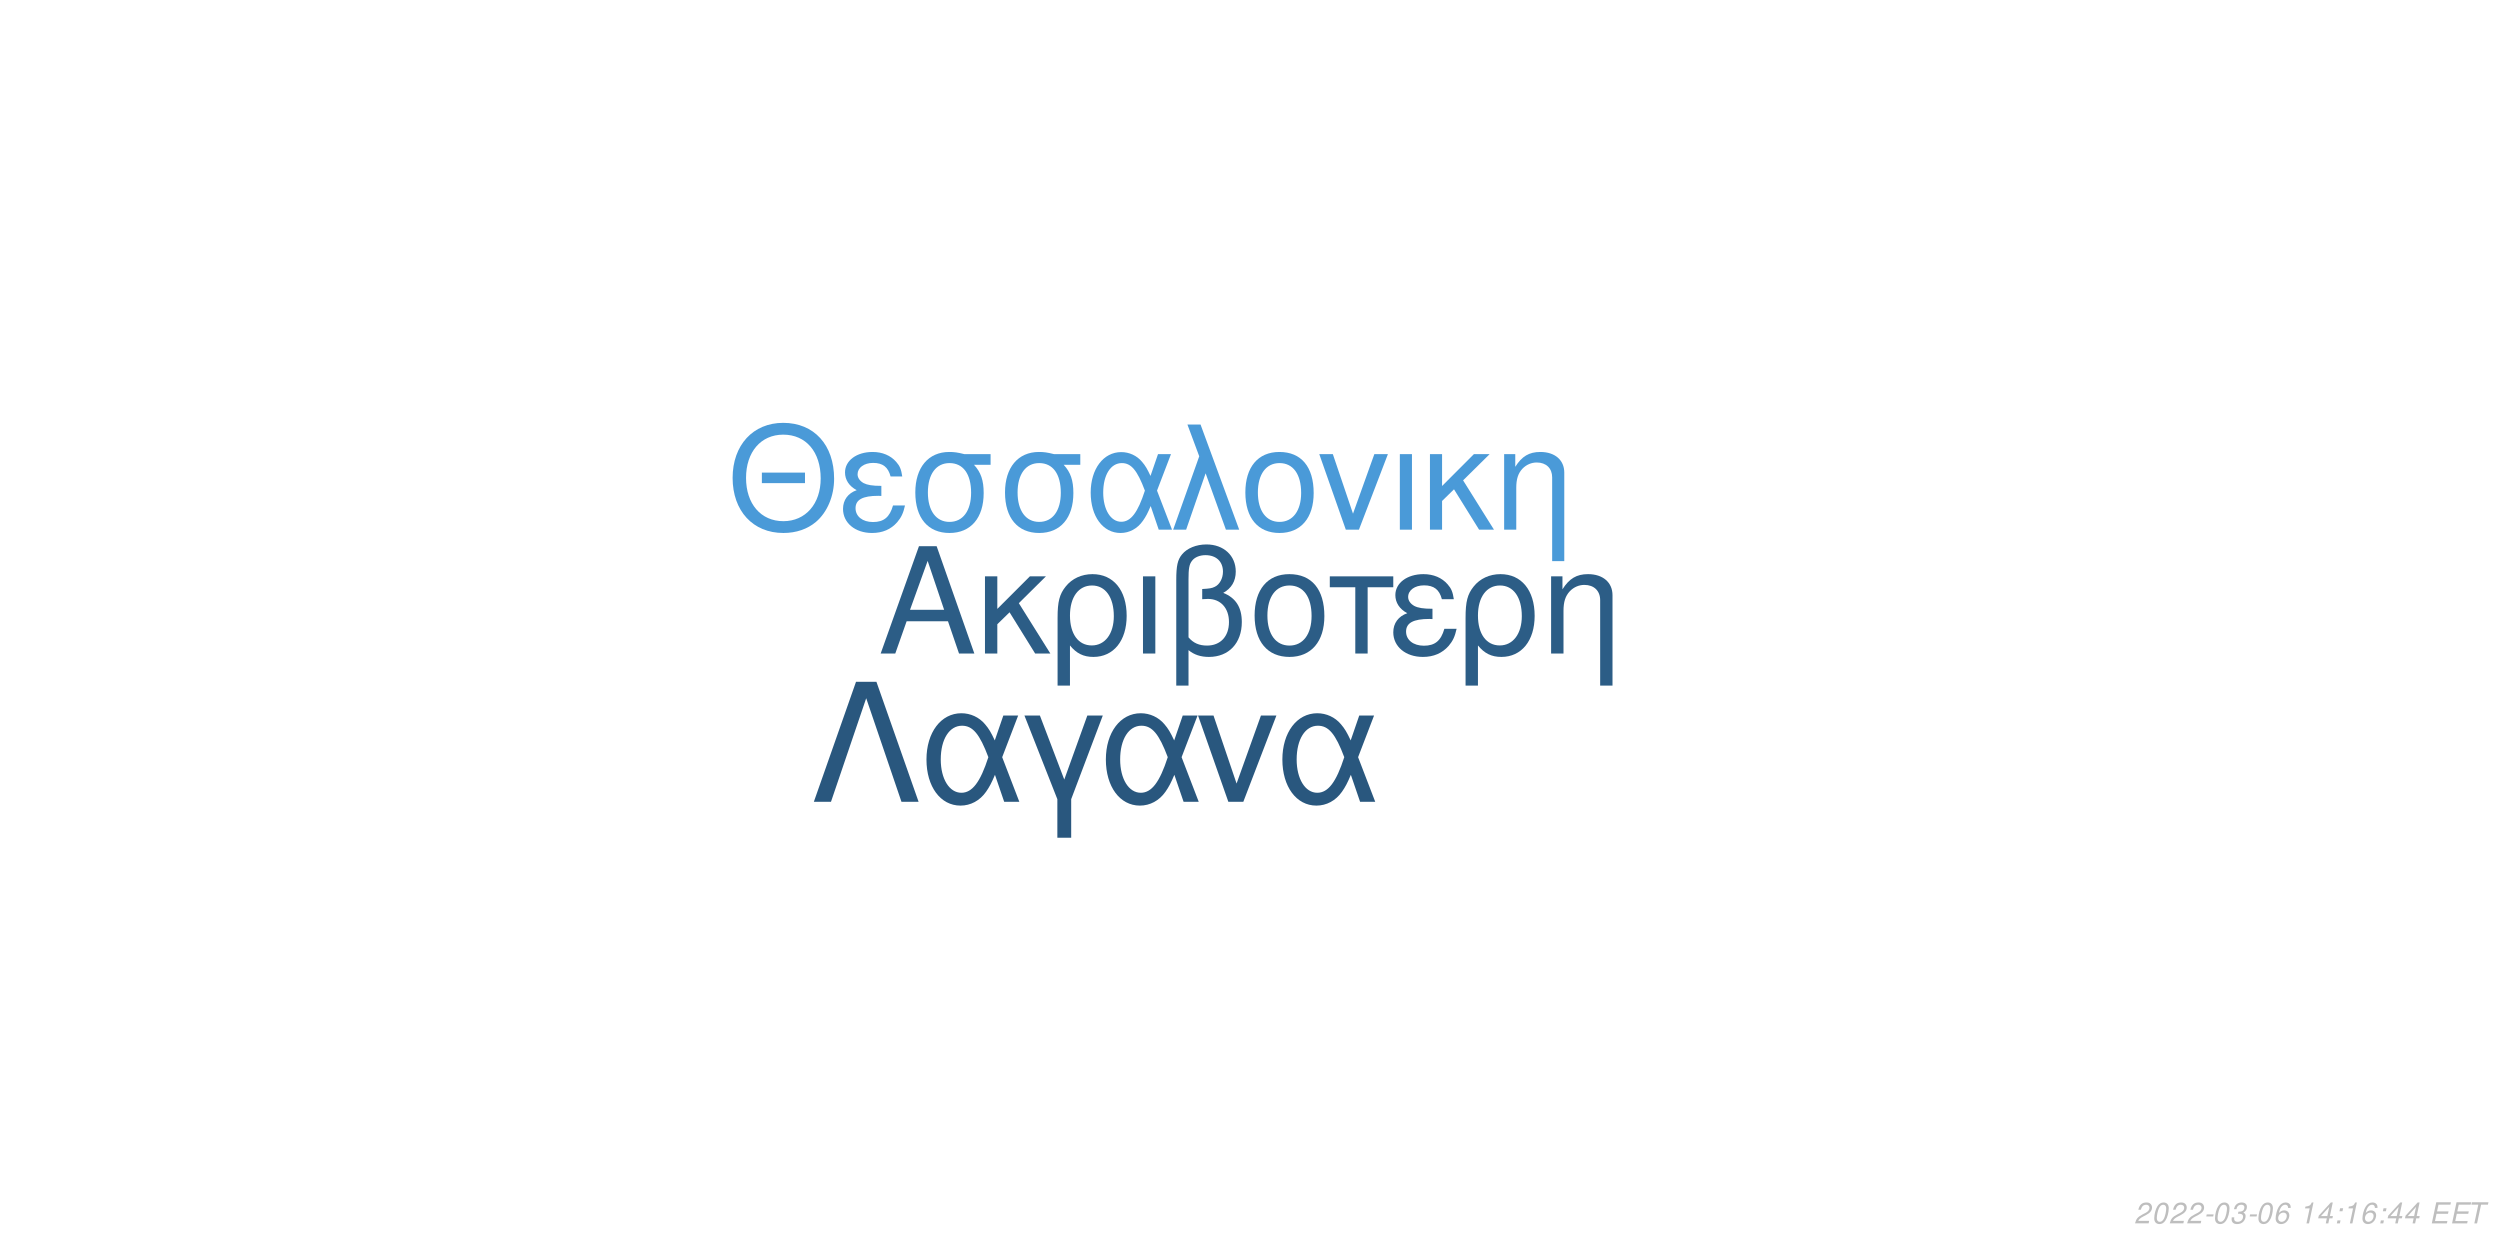
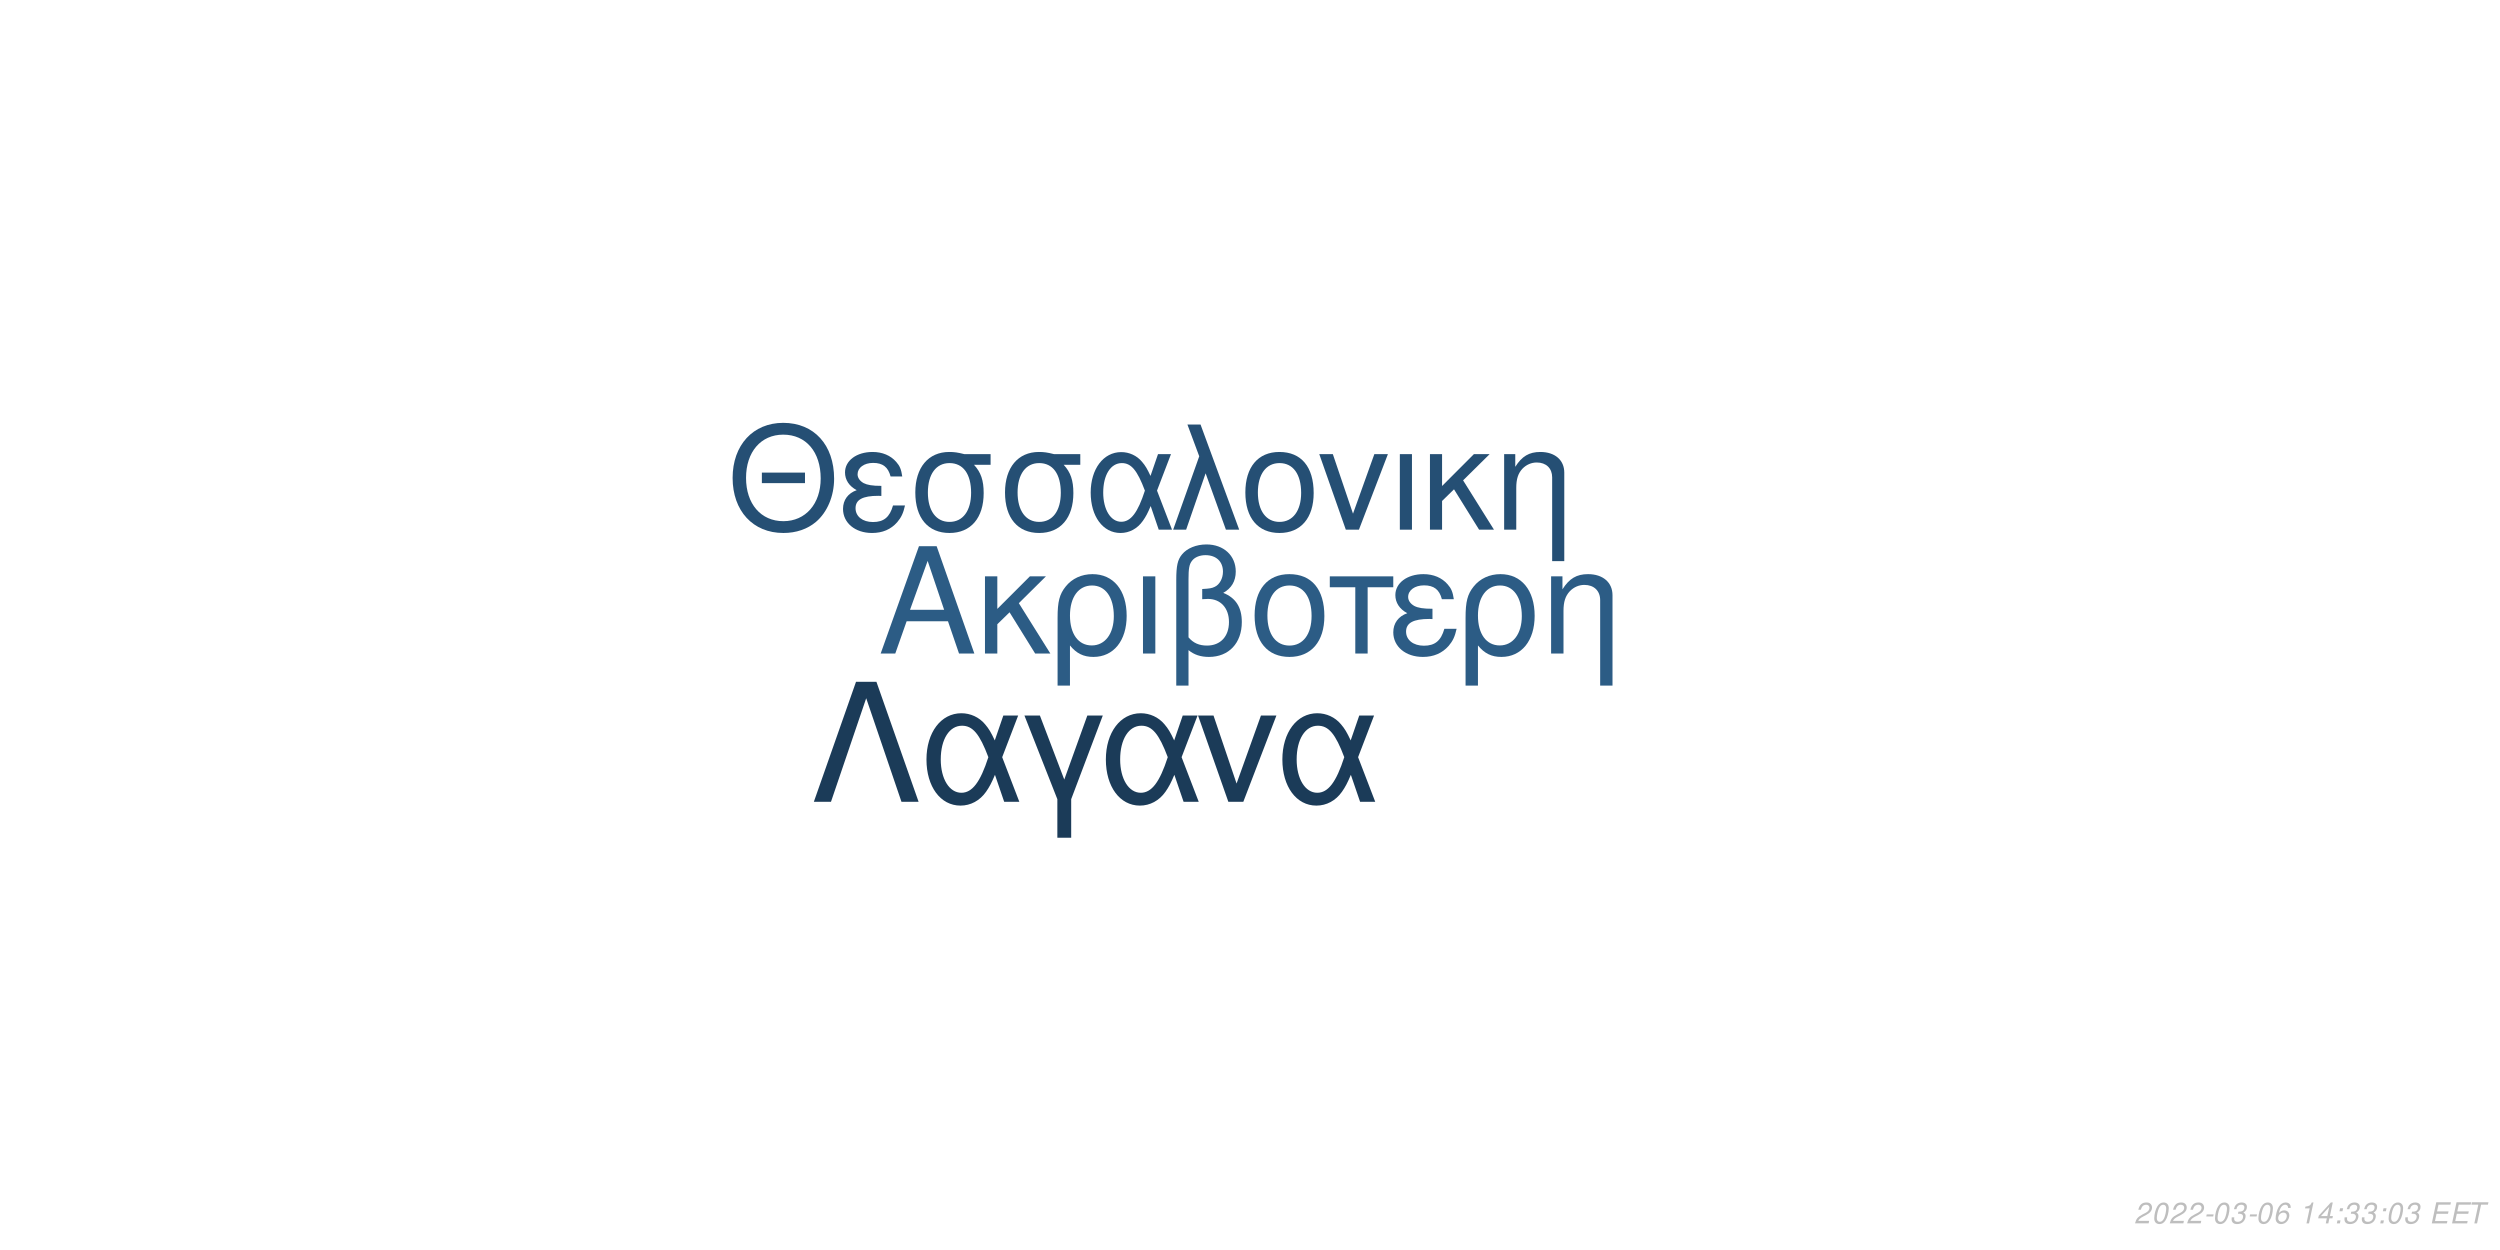
<svg xmlns="http://www.w3.org/2000/svg" xmlns:xlink="http://www.w3.org/1999/xlink" width="864pt" height="432pt" viewBox="0 0 864 432" version="1.1">
  <defs>
    <g>
      <symbol overflow="visible" id="glyph0-0">
        <path style="stroke:none;" d="" />
      </symbol>
      <symbol overflow="visible" id="glyph0-1">
        <path style="stroke:none;" d="M 24.125 -11.141 L 27.938 0 L 33.234 0 L 20.203 -37.094 L 14.094 -37.094 L 0.859 0 L 5.906 0 L 9.828 -11.141 Z M 22.797 -15.109 L 11 -15.109 L 17.094 -32.016 Z M 22.797 -15.109 " />
      </symbol>
      <symbol overflow="visible" id="glyph0-2">
        <path style="stroke:none;" d="M 7.172 -15.422 L 7.172 -26.672 L 2.906 -26.672 L 2.906 0 L 7.172 0 L 7.172 -10.125 L 11.406 -14.25 L 20.25 0 L 25.5 0 L 14.609 -17.406 L 23.969 -26.672 L 18.422 -26.672 Z M 7.172 -15.422 " />
      </symbol>
      <symbol overflow="visible" id="glyph0-3">
        <path style="stroke:none;" d="M 3 11.094 L 7.281 11.094 L 7.281 -2.797 C 9.516 -0.047 11.953 1.172 15.375 1.172 C 22.344 1.172 26.875 -4.422 26.875 -13.031 C 26.875 -21.891 22.297 -27.438 15.062 -27.438 C 11.297 -27.438 7.984 -25.906 5.797 -23.156 C 3.672 -20.516 3 -17.969 3 -12.359 Z M 14.906 -23.516 C 19.547 -23.516 22.438 -19.438 22.438 -12.922 C 22.438 -6.812 19.391 -2.797 14.812 -2.797 C 10.172 -2.797 7.281 -6.766 7.281 -13.125 C 7.281 -19.484 10.234 -23.516 14.906 -23.516 Z M 14.906 -23.516 " />
      </symbol>
      <symbol overflow="visible" id="glyph0-4">
        <path style="stroke:none;" d="M 3.516 0 L 7.781 0 L 7.781 -26.672 L 3.516 -26.672 Z M 3.516 0 " />
      </symbol>
      <symbol overflow="visible" id="glyph0-5">
        <path style="stroke:none;" d="M 4.016 11.094 L 8.25 11.094 L 8.25 -1.172 C 10.172 0.406 12.422 1.172 15.312 1.172 C 22.188 1.172 26.672 -3.609 26.672 -10.891 C 26.672 -15.984 24.578 -19.234 20.25 -20.969 C 23.109 -22.547 24.578 -25.031 24.578 -28.344 C 24.578 -33.844 20.406 -37.703 14.453 -37.703 C 10.938 -37.703 7.734 -36.391 6 -34.25 C 4.484 -32.422 4.016 -30.328 4.016 -25.391 Z M 8.25 -25.656 C 8.25 -29.359 8.5 -30.844 9.469 -32.062 C 10.375 -33.281 12.156 -34 14.094 -34 C 17.812 -34 20.156 -31.812 20.156 -28.297 C 20.156 -25.953 18.984 -23.812 17.297 -23.047 C 16.281 -22.547 15.469 -22.438 12.984 -22.297 L 12.984 -18.781 C 13.734 -18.828 14.344 -18.875 14.969 -18.875 C 19.344 -18.875 22.234 -15.719 22.234 -10.891 C 22.234 -5.906 19.281 -2.75 14.656 -2.75 C 11.953 -2.75 9.922 -3.609 8.25 -5.594 Z M 8.25 -25.656 " />
      </symbol>
      <symbol overflow="visible" id="glyph0-6">
        <path style="stroke:none;" d="M 14.094 -27.438 C 6.562 -27.438 2.094 -22.094 2.094 -13.125 C 2.094 -4.125 6.562 1.172 14.141 1.172 C 21.672 1.172 26.203 -4.172 26.203 -12.922 C 26.203 -22.188 21.828 -27.438 14.094 -27.438 Z M 14.141 -23.516 C 18.938 -23.516 21.781 -19.594 21.781 -12.984 C 21.781 -6.672 18.828 -2.75 14.141 -2.75 C 9.422 -2.75 6.516 -6.672 6.516 -13.125 C 6.516 -19.594 9.422 -23.516 14.141 -23.516 Z M 14.141 -23.516 " />
      </symbol>
      <symbol overflow="visible" id="glyph0-7">
        <path style="stroke:none;" d="M 7.891 0 L 12.156 0 L 12.156 -22.906 L 21.016 -22.906 L 21.016 -26.672 L -0.922 -26.672 L -0.922 -22.906 L 7.891 -22.906 Z M 7.891 0 " />
      </symbol>
      <symbol overflow="visible" id="glyph0-8">
        <path style="stroke:none;" d="M 14.562 -15.469 C 11.344 -15.469 9.562 -15.781 8.297 -16.438 C 6.922 -17.203 6.156 -18.328 6.156 -19.547 C 6.156 -21.891 8.453 -23.562 11.656 -23.562 C 15.062 -23.562 16.953 -22.094 17.812 -18.781 L 21.938 -18.781 C 21.578 -21.266 21.062 -22.5 19.797 -23.922 C 17.812 -26.203 14.906 -27.438 11.453 -27.438 C 5.797 -27.438 1.734 -24.375 1.734 -20.203 C 1.734 -17.609 3.156 -15.375 5.859 -13.938 C 2.797 -12.875 1.016 -10.484 1.016 -7.328 C 1.016 -2.391 5.297 1.172 11.25 1.172 C 14.969 1.172 17.906 -0.109 20.156 -2.641 C 21.578 -4.328 22.297 -5.797 22.906 -8.547 L 18.672 -8.547 C 17.5 -4.422 15.422 -2.703 11.609 -2.703 C 7.938 -2.703 5.438 -4.688 5.438 -7.578 C 5.438 -10.578 7.938 -11.953 13.484 -11.953 C 13.641 -11.953 14.094 -11.953 14.562 -11.906 Z M 14.562 -15.469 " />
      </symbol>
      <symbol overflow="visible" id="glyph0-9">
        <path style="stroke:none;" d="M 3.562 -26.672 L 3.562 0 L 7.844 0 L 7.844 -14.703 C 7.844 -17.906 8.5 -19.891 10.031 -21.531 C 11.406 -22.953 13.188 -23.719 15.062 -23.719 C 18.375 -23.719 20.516 -21.672 20.516 -18.469 L 20.516 11.094 L 24.781 11.094 L 24.781 -20.156 C 24.781 -24.578 21.469 -27.438 16.328 -27.438 C 12.359 -27.438 9.828 -25.906 7.484 -22.188 L 7.484 -26.672 Z M 3.562 -26.672 " />
      </symbol>
      <symbol overflow="visible" id="glyph1-0">
        <path style="stroke:none;" d="" />
      </symbol>
      <symbol overflow="visible" id="glyph1-1">
        <path style="stroke:none;" d="M 26.859 -19.734 L 11.953 -19.734 L 11.953 -16.094 L 26.859 -16.094 Z M 19.328 -36.922 C 8.922 -36.922 1.844 -29.25 1.844 -17.891 C 1.844 -6.484 8.875 1.141 19.391 1.141 C 23.812 1.141 27.703 -0.203 30.641 -2.688 C 34.578 -6.031 36.922 -11.656 36.922 -17.594 C 36.922 -29.297 30 -36.922 19.328 -36.922 Z M 19.328 -32.844 C 27.203 -32.844 32.281 -26.906 32.281 -17.688 C 32.281 -8.922 27.062 -2.938 19.391 -2.938 C 11.609 -2.938 6.484 -8.922 6.484 -17.891 C 6.484 -26.859 11.609 -32.844 19.328 -32.844 Z M 19.328 -32.844 " />
      </symbol>
      <symbol overflow="visible" id="glyph1-2">
        <path style="stroke:none;" d="M 14.25 -15.141 C 11.109 -15.141 9.375 -15.453 8.125 -16.094 C 6.781 -16.844 6.031 -17.938 6.031 -19.141 C 6.031 -21.422 8.266 -23.078 11.406 -23.078 C 14.75 -23.078 16.594 -21.625 17.438 -18.391 L 21.469 -18.391 C 21.125 -20.828 20.625 -22.031 19.391 -23.422 C 17.438 -25.656 14.594 -26.859 11.219 -26.859 C 5.688 -26.859 1.688 -23.875 1.688 -19.781 C 1.688 -17.234 3.094 -15.047 5.734 -13.656 C 2.734 -12.609 1 -10.266 1 -7.172 C 1 -2.344 5.188 1.141 11.016 1.141 C 14.656 1.141 17.547 -0.094 19.734 -2.594 C 21.125 -4.234 21.828 -5.688 22.422 -8.375 L 18.281 -8.375 C 17.141 -4.328 15.094 -2.641 11.359 -2.641 C 7.766 -2.641 5.328 -4.578 5.328 -7.422 C 5.328 -10.359 7.766 -11.703 13.203 -11.703 C 13.359 -11.703 13.797 -11.703 14.25 -11.656 Z M 14.25 -15.141 " />
      </symbol>
      <symbol overflow="visible" id="glyph1-3">
        <path style="stroke:none;" d="M 29 -26.109 L 19.938 -26.109 C 17.594 -26.703 16.438 -26.859 14.703 -26.859 C 7.469 -26.859 2.984 -21.469 2.984 -12.859 C 2.984 -4.031 7.375 1.141 14.797 1.141 C 22.172 1.141 26.609 -4.078 26.609 -12.656 C 26.609 -17.047 25.656 -19.828 23.266 -22.422 L 29 -22.422 Z M 14.797 -23.016 C 19.531 -23.016 22.266 -19.234 22.266 -12.75 C 22.266 -6.531 19.438 -2.688 14.797 -2.688 C 10.172 -2.688 7.328 -6.531 7.328 -12.859 C 7.328 -19.188 10.172 -23.016 14.797 -23.016 Z M 14.797 -23.016 " />
      </symbol>
      <symbol overflow="visible" id="glyph1-4">
        <path style="stroke:none;" d="M 29.344 -26.109 L 24.859 -26.109 L 22.266 -18.578 C 21.125 -21.031 20.484 -22.125 19.328 -23.469 C 17.547 -25.609 14.906 -26.812 12.156 -26.812 C 5.984 -26.812 1.594 -20.984 1.594 -12.812 C 1.594 -4.578 5.828 1.141 11.906 1.141 C 14.953 1.141 17.734 -0.344 19.625 -3.047 C 20.672 -4.531 21.281 -5.688 22.328 -8.172 L 25.109 0 L 29.703 0 L 24.516 -13.5 Z M 20.328 -13.5 C 17.891 -5.922 15.453 -2.734 12.156 -2.734 C 8.516 -2.734 5.922 -6.922 5.922 -12.812 C 5.922 -18.938 8.516 -23.016 12.359 -23.016 C 15.594 -23.016 17.688 -20.531 20.328 -13.5 Z M 20.328 -13.5 " />
      </symbol>
      <symbol overflow="visible" id="glyph1-5">
        <path style="stroke:none;" d="M 1.094 0 L 5.578 0 L 12.312 -19.484 L 19.328 0 L 23.922 0 L 10.562 -36.328 L 6.031 -36.328 L 10.109 -25.359 Z M 1.094 0 " />
      </symbol>
      <symbol overflow="visible" id="glyph1-6">
        <path style="stroke:none;" d="M 13.797 -26.859 C 6.422 -26.859 2.047 -21.625 2.047 -12.859 C 2.047 -4.031 6.422 1.141 13.859 1.141 C 21.234 1.141 25.656 -4.078 25.656 -12.656 C 25.656 -21.719 21.375 -26.859 13.797 -26.859 Z M 13.859 -23.016 C 18.531 -23.016 21.328 -19.188 21.328 -12.703 C 21.328 -6.531 18.438 -2.688 13.859 -2.688 C 9.219 -2.688 6.375 -6.531 6.375 -12.859 C 6.375 -19.188 9.219 -23.016 13.859 -23.016 Z M 13.859 -23.016 " />
      </symbol>
      <symbol overflow="visible" id="glyph1-7">
        <path style="stroke:none;" d="M 14.297 0 L 24.312 -26.109 L 19.625 -26.109 L 12.25 -5.531 L 5.281 -26.109 L 0.594 -26.109 L 9.766 0 Z M 14.297 0 " />
      </symbol>
      <symbol overflow="visible" id="glyph1-8">
        <path style="stroke:none;" d="M 3.438 0 L 7.625 0 L 7.625 -26.109 L 3.438 -26.109 Z M 3.438 0 " />
      </symbol>
      <symbol overflow="visible" id="glyph1-9">
        <path style="stroke:none;" d="M 7.031 -15.094 L 7.031 -26.109 L 2.844 -26.109 L 2.844 0 L 7.031 0 L 7.031 -9.922 L 11.156 -13.953 L 19.828 0 L 24.969 0 L 14.297 -17.047 L 23.469 -26.109 L 18.031 -26.109 Z M 7.031 -15.094 " />
      </symbol>
      <symbol overflow="visible" id="glyph1-10">
        <path style="stroke:none;" d="M 3.484 -26.109 L 3.484 0 L 7.672 0 L 7.672 -14.406 C 7.672 -17.547 8.328 -19.484 9.812 -21.078 C 11.156 -22.469 12.906 -23.219 14.75 -23.219 C 17.984 -23.219 20.078 -21.234 20.078 -18.094 L 20.078 10.859 L 24.266 10.859 L 24.266 -19.734 C 24.266 -24.062 21.031 -26.859 16 -26.859 C 12.109 -26.859 9.609 -25.359 7.328 -21.719 L 7.328 -26.109 Z M 3.484 -26.109 " />
      </symbol>
      <symbol overflow="visible" id="glyph2-0">
        <path style="stroke:none;" d="" />
      </symbol>
      <symbol overflow="visible" id="glyph2-1">
        <path style="stroke:none;" d="M 22.531 -41.484 L 15.484 -41.484 L 0.906 0 L 6.828 0 L 19 -35.797 L 31.188 0 L 37.109 0 Z M 22.531 -41.484 " />
      </symbol>
      <symbol overflow="visible" id="glyph2-2">
        <path style="stroke:none;" d="M 33.516 -29.812 L 28.391 -29.812 L 25.438 -21.219 C 24.125 -24.016 23.391 -25.266 22.078 -26.797 C 20.031 -29.25 17.016 -30.609 13.891 -30.609 C 6.828 -30.609 1.828 -23.953 1.828 -14.625 C 1.828 -5.234 6.656 1.312 13.594 1.312 C 17.078 1.312 20.266 -0.391 22.422 -3.469 C 23.609 -5.172 24.297 -6.484 25.5 -9.328 L 28.688 0 L 33.922 0 L 28 -15.422 Z M 23.219 -15.422 C 20.422 -6.766 17.641 -3.125 13.891 -3.125 C 9.734 -3.125 6.766 -7.906 6.766 -14.625 C 6.766 -21.625 9.734 -26.297 14.109 -26.297 C 17.812 -26.297 20.203 -23.453 23.219 -15.422 Z M 23.219 -15.422 " />
      </symbol>
      <symbol overflow="visible" id="glyph2-3">
        <path style="stroke:none;" d="M 12.062 12.406 L 16.844 12.406 L 16.844 -0.906 L 27.766 -29.812 L 22.422 -29.812 L 14.453 -7.688 L 6.031 -29.812 L 0.688 -29.812 L 12.062 -0.906 Z M 12.062 12.406 " />
      </symbol>
      <symbol overflow="visible" id="glyph2-4">
        <path style="stroke:none;" d="M 16.328 0 L 27.766 -29.812 L 22.422 -29.812 L 14 -6.312 L 6.031 -29.812 L 0.688 -29.812 L 11.156 0 Z M 16.328 0 " />
      </symbol>
      <symbol overflow="visible" id="glyph3-0">
        <path style="stroke:none;" d="" />
      </symbol>
      <symbol overflow="visible" id="glyph3-1">
        <path style="stroke:none;" d="M 5.234 -0.875 L 1.469 -0.875 C 1.641 -1.375 2.203 -1.891 3.109 -2.344 L 4.234 -2.938 C 5.562 -3.625 6.219 -4.469 6.219 -5.484 C 6.219 -5.938 6.062 -6.359 5.797 -6.656 C 5.469 -7.047 4.984 -7.234 4.312 -7.234 C 2.766 -7.234 1.891 -6.453 1.484 -4.734 L 2.375 -4.734 C 2.484 -5.188 2.609 -5.484 2.797 -5.75 C 3.094 -6.203 3.609 -6.453 4.188 -6.453 C 4.891 -6.453 5.344 -6.031 5.344 -5.375 C 5.344 -4.703 4.859 -4.094 4.016 -3.656 L 2.984 -3.125 C 1.234 -2.188 0.797 -1.656 0.344 -0.016 L 5.047 -0.016 Z M 5.234 -0.875 " />
      </symbol>
      <symbol overflow="visible" id="glyph3-2">
        <path style="stroke:none;" d="M 4.203 -7.234 C 3.375 -7.234 2.688 -6.812 2.125 -5.984 C 1.484 -5.047 0.984 -3.188 0.984 -1.734 C 0.984 -1.109 1.172 -0.562 1.484 -0.266 C 1.797 0.047 2.281 0.234 2.766 0.234 C 3.625 0.234 4.281 -0.156 4.859 -1.016 C 5.516 -1.953 6 -3.797 6 -5.266 C 6 -6.5 5.328 -7.234 4.203 -7.234 Z M 4.094 -6.453 C 4.734 -6.453 5.125 -5.984 5.125 -5.156 C 5.125 -4.203 4.781 -2.625 4.406 -1.812 C 3.984 -0.938 3.516 -0.547 2.875 -0.547 C 2.25 -0.547 1.875 -1.031 1.875 -1.828 C 1.875 -2.797 2.203 -4.344 2.594 -5.203 C 2.984 -6.047 3.453 -6.453 4.094 -6.453 Z M 4.094 -6.453 " />
      </symbol>
      <symbol overflow="visible" id="glyph3-3">
        <path style="stroke:none;" d="M 3.516 -3.125 L 1.125 -3.125 L 0.969 -2.406 L 3.359 -2.406 Z M 3.516 -3.125 " />
      </symbol>
      <symbol overflow="visible" id="glyph3-4">
        <path style="stroke:none;" d="M 2.922 -3.312 C 3.125 -3.344 3.234 -3.344 3.375 -3.344 C 4.203 -3.344 4.688 -3 4.688 -2.406 C 4.688 -1.312 3.906 -0.547 2.781 -0.547 C 2.047 -0.547 1.594 -0.938 1.594 -1.562 C 1.594 -1.719 1.609 -1.844 1.656 -2.094 L 0.766 -2.094 C 0.734 -1.797 0.719 -1.641 0.719 -1.469 C 0.719 -0.375 1.406 0.234 2.641 0.234 C 3.547 0.234 4.297 -0.078 4.812 -0.656 C 5.266 -1.156 5.562 -1.875 5.562 -2.547 C 5.562 -3.125 5.344 -3.453 4.797 -3.734 C 5.641 -4.234 6.016 -4.844 6.016 -5.734 C 6.016 -6.656 5.312 -7.234 4.203 -7.234 C 3.375 -7.234 2.672 -6.938 2.188 -6.375 C 1.891 -6.031 1.703 -5.641 1.516 -4.906 L 2.391 -4.906 C 2.5 -5.359 2.594 -5.594 2.734 -5.812 C 3.047 -6.234 3.516 -6.453 4.078 -6.453 C 4.734 -6.453 5.141 -6.125 5.141 -5.578 C 5.141 -5.188 5.016 -4.797 4.797 -4.547 C 4.516 -4.234 4 -4.062 3.266 -4.062 L 3.078 -4.062 Z M 2.922 -3.312 " />
      </symbol>
      <symbol overflow="visible" id="glyph3-5">
        <path style="stroke:none;" d="M 6.125 -5.344 L 6.141 -5.625 C 6.141 -6.609 5.453 -7.234 4.391 -7.234 C 3.438 -7.234 2.641 -6.719 2.016 -5.703 C 1.422 -4.781 0.938 -2.953 0.938 -1.688 C 0.938 -0.516 1.688 0.234 2.859 0.234 C 3.703 0.234 4.438 -0.156 5 -0.875 C 5.406 -1.422 5.672 -2.156 5.672 -2.766 C 5.672 -3.812 4.969 -4.5 3.906 -4.5 C 3.234 -4.5 2.672 -4.234 2.094 -3.625 C 2.406 -5.375 3.234 -6.453 4.25 -6.453 C 4.703 -6.453 5.062 -6.234 5.172 -5.844 C 5.203 -5.719 5.234 -5.578 5.25 -5.344 Z M 3.656 -3.734 C 4.344 -3.734 4.797 -3.281 4.797 -2.625 C 4.797 -1.469 3.984 -0.547 2.984 -0.547 C 2.297 -0.547 1.812 -1.047 1.812 -1.766 C 1.812 -2.859 2.625 -3.734 3.656 -3.734 Z M 3.656 -3.734 " />
      </symbol>
      <symbol overflow="visible" id="glyph3-6">
        <path style="stroke:none;" d="" />
      </symbol>
      <symbol overflow="visible" id="glyph3-7">
        <path style="stroke:none;" d="M 3.703 -5.188 L 2.594 0 L 3.469 0 L 5.016 -7.234 L 4.438 -7.234 C 3.906 -6.156 3.688 -6.016 2.234 -5.812 L 2.109 -5.188 Z M 3.703 -5.188 " />
      </symbol>
      <symbol overflow="visible" id="glyph3-8">
        <path style="stroke:none;" d="M 3.625 -1.75 L 3.266 0 L 4.141 0 L 4.516 -1.75 L 5.562 -1.75 L 5.734 -2.531 L 4.688 -2.531 L 5.688 -7.234 L 5.016 -7.234 L 0.844 -2.672 L 0.641 -1.75 Z M 3.797 -2.531 L 1.594 -2.531 L 4.469 -5.703 Z M 3.797 -2.531 " />
      </symbol>
      <symbol overflow="visible" id="glyph3-9">
        <path style="stroke:none;" d="M 2.359 -1.031 L 1.312 -1.031 L 1.094 0 L 2.141 0 Z M 3.266 -5.234 L 2.219 -5.234 L 2 -4.203 L 3.047 -4.203 Z M 3.266 -5.234 " />
      </symbol>
      <symbol overflow="visible" id="glyph3-10">
        <path style="stroke:none;" d="M 2.547 -3.312 L 6.5 -3.312 L 6.688 -4.141 L 2.719 -4.141 L 3.219 -6.469 L 7.344 -6.469 L 7.516 -7.297 L 2.453 -7.297 L 0.906 0 L 6.125 0 L 6.297 -0.812 L 2.016 -0.812 Z M 2.547 -3.312 " />
      </symbol>
      <symbol overflow="visible" id="glyph3-11">
        <path style="stroke:none;" d="M 4.938 -6.469 L 7.312 -6.469 L 7.484 -7.297 L 1.75 -7.297 L 1.578 -6.469 L 3.984 -6.469 L 2.609 0 L 3.547 0 Z M 4.938 -6.469 " />
      </symbol>
    </g>
  </defs>
  <g id="surface1">
    <rect x="0" y="0" width="864" height="432" style="fill:rgb(100%,100%,100%);fill-opacity:1;stroke:none;" />
-     <g style="fill:rgb(17.255%,36.471%,52.549%);fill-opacity:1;">
+     <g style="fill:rgb(17.255%,36.078%,52.157%);fill-opacity:1;">
      <use xlink:href="#glyph0-1" x="303.5" y="225.861" />
      <use xlink:href="#glyph0-2" x="337.5" y="225.861" />
      <use xlink:href="#glyph0-3" x="362.5" y="225.861" />
      <use xlink:href="#glyph0-4" x="391.5" y="225.861" />
      <use xlink:href="#glyph0-5" x="402.5" y="225.861" />
      <use xlink:href="#glyph0-6" x="431.5" y="225.861" />
      <use xlink:href="#glyph0-7" x="460.5" y="225.861" />
      <use xlink:href="#glyph0-8" x="480.5" y="225.861" />
      <use xlink:href="#glyph0-3" x="503.5" y="225.861" />
      <use xlink:href="#glyph0-9" x="532.5" y="225.861" />
    </g>
-     <g style="fill:rgb(29.02%,60.392%,84.706%);fill-opacity:1;">
+     <g style="fill:rgb(14.51%,30.98%,45.49%);fill-opacity:1;">
      <use xlink:href="#glyph1-1" x="251.348" y="183.058" />
      <use xlink:href="#glyph1-2" x="290.348" y="183.058" />
      <use xlink:href="#glyph1-3" x="313.348" y="183.058" />
      <use xlink:href="#glyph1-3" x="344.348" y="183.058" />
      <use xlink:href="#glyph1-4" x="375.348" y="183.058" />
      <use xlink:href="#glyph1-5" x="404.348" y="183.058" />
      <use xlink:href="#glyph1-6" x="428.348" y="183.058" />
      <use xlink:href="#glyph1-7" x="455.348" y="183.058" />
      <use xlink:href="#glyph1-8" x="480.348" y="183.058" />
      <use xlink:href="#glyph1-9" x="491.348" y="183.058" />
      <use xlink:href="#glyph1-10" x="516.348" y="183.058" />
    </g>
-     <g style="fill:rgb(16.078%,34.118%,49.412%);fill-opacity:1;">
+     <g style="fill:rgb(10.588%,23.137%,34.51%);fill-opacity:1;">
      <use xlink:href="#glyph2-1" x="280.359" y="277.105" />
      <use xlink:href="#glyph2-2" x="318.359" y="277.105" />
      <use xlink:href="#glyph2-3" x="353.359" y="277.105" />
      <use xlink:href="#glyph2-2" x="380.359" y="277.105" />
      <use xlink:href="#glyph2-4" x="413.359" y="277.105" />
      <use xlink:href="#glyph2-2" x="441.359" y="277.105" />
    </g>
    <g style="fill:rgb(74.51%,74.51%,74.51%);fill-opacity:1;">
      <use xlink:href="#glyph3-1" x="737.52" y="422.81" />
      <use xlink:href="#glyph3-2" x="743.52" y="422.81" />
      <use xlink:href="#glyph3-1" x="749.52" y="422.81" />
      <use xlink:href="#glyph3-1" x="755.52" y="422.81" />
      <use xlink:href="#glyph3-3" x="761.52" y="422.81" />
      <use xlink:href="#glyph3-2" x="764.52" y="422.81" />
      <use xlink:href="#glyph3-4" x="770.52" y="422.81" />
      <use xlink:href="#glyph3-3" x="776.52" y="422.81" />
      <use xlink:href="#glyph3-2" x="779.52" y="422.81" />
      <use xlink:href="#glyph3-5" x="785.52" y="422.81" />
      <use xlink:href="#glyph3-6" x="791.52" y="422.81" />
      <use xlink:href="#glyph3-7" x="794.52" y="422.81" />
      <use xlink:href="#glyph3-8" x="800.52" y="422.81" />
      <use xlink:href="#glyph3-9" x="806.52" y="422.81" />
-       <use xlink:href="#glyph3-7" x="809.52" y="422.81" />
-       <use xlink:href="#glyph3-5" x="815.52" y="422.81" />
+       <use xlink:href="#glyph3-4" x="809.52" y="422.81" />
+       <use xlink:href="#glyph3-4" x="815.52" y="422.81" />
      <use xlink:href="#glyph3-9" x="821.52" y="422.81" />
-       <use xlink:href="#glyph3-8" x="824.52" y="422.81" />
-       <use xlink:href="#glyph3-8" x="830.52" y="422.81" />
+       <use xlink:href="#glyph3-2" x="824.52" y="422.81" />
+       <use xlink:href="#glyph3-4" x="830.52" y="422.81" />
      <use xlink:href="#glyph3-6" x="836.52" y="422.81" />
      <use xlink:href="#glyph3-10" x="839.52" y="422.81" />
      <use xlink:href="#glyph3-10" x="846.52" y="422.81" />
      <use xlink:href="#glyph3-11" x="852.52" y="422.81" />
    </g>
  </g>
</svg>
